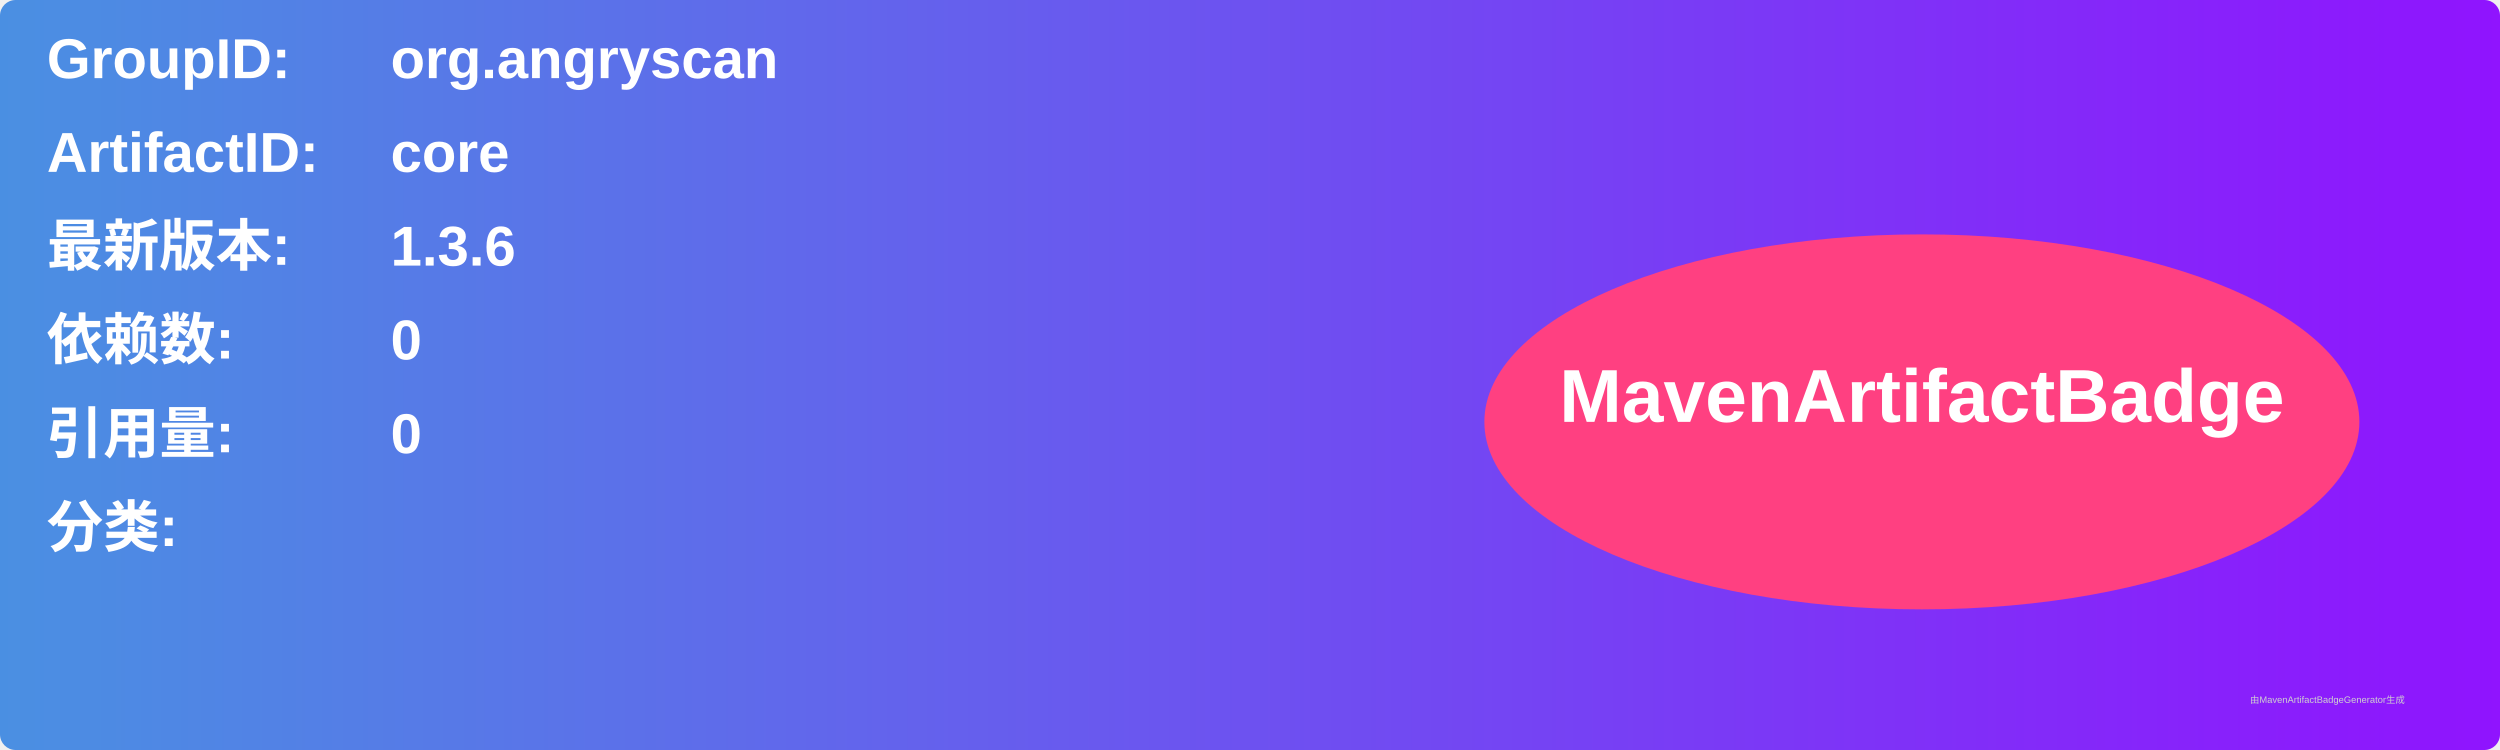
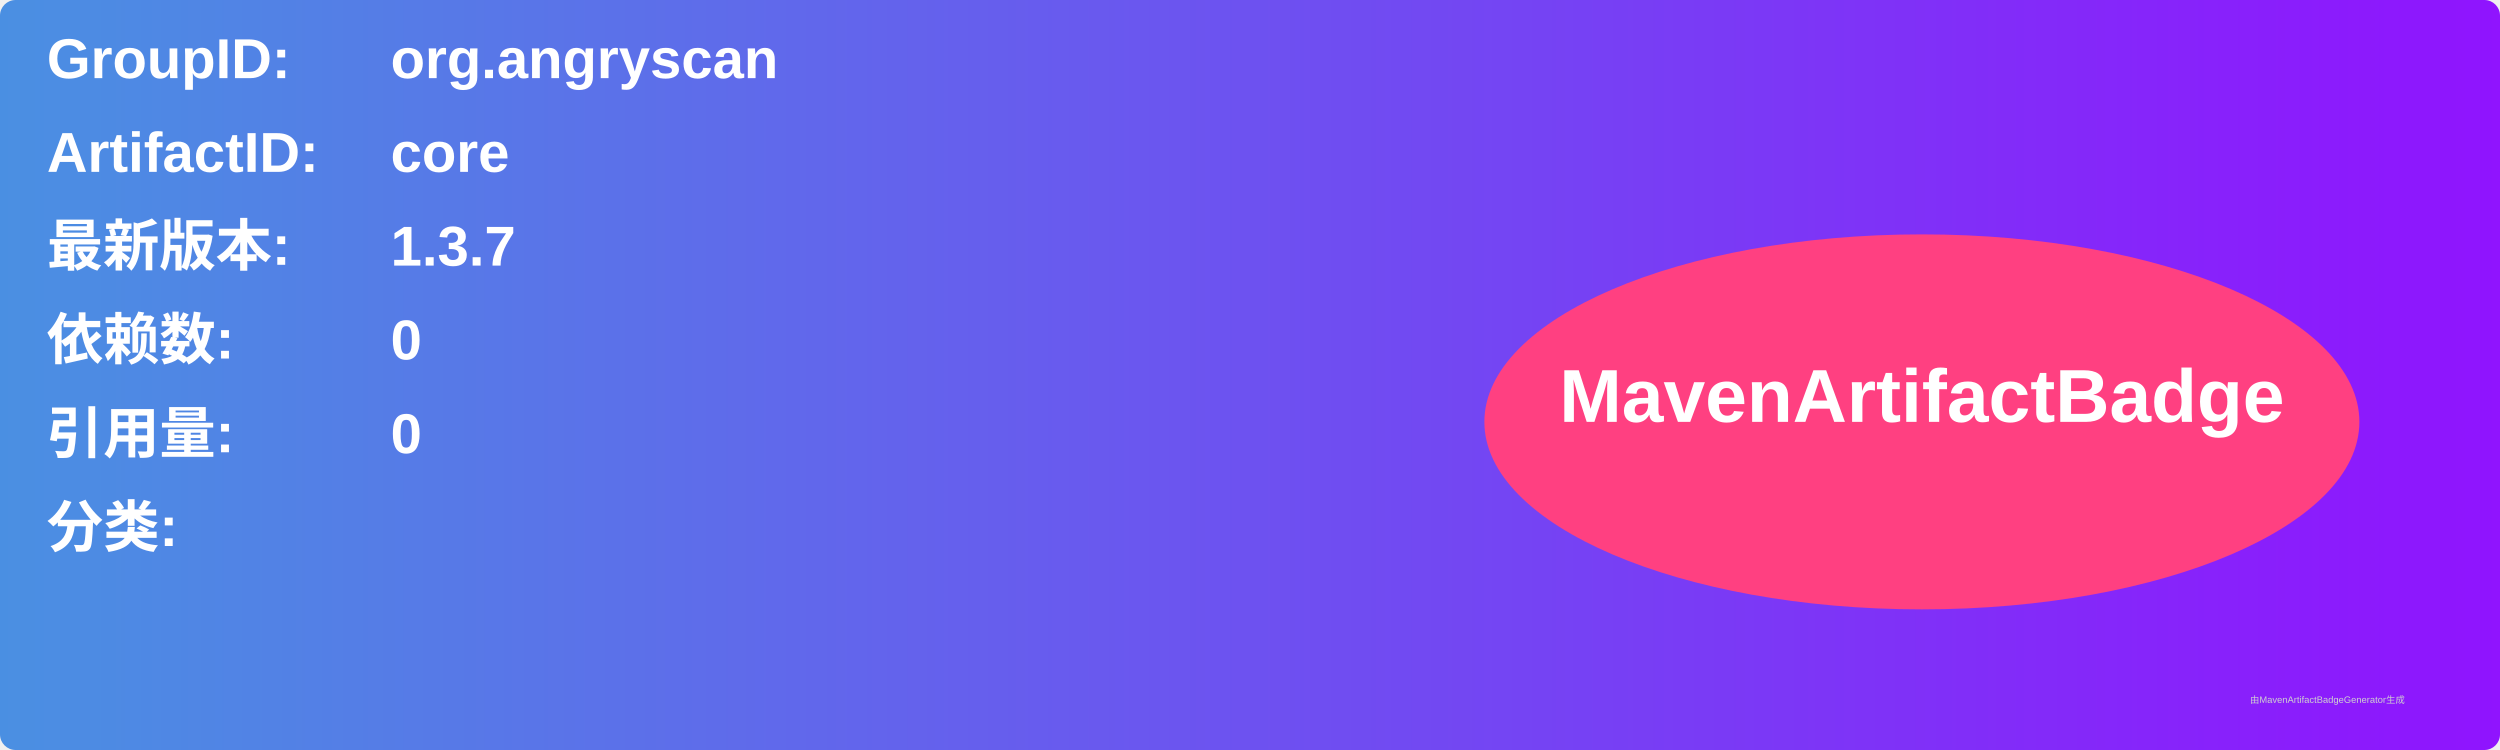
<svg xmlns="http://www.w3.org/2000/svg" width="800" height="240" viewBox="0 0 800 240">
  <linearGradient id="grad" x1="0%" y1="0%" x2="100%" y2="0%">
    <stop offset="0%" stop-color="#4a90e2" />
    <stop offset="100%" stop-color="#9013fe" />
  </linearGradient>
  <rect width="100%" height="100%" rx="5" ry="5" fill="url(#grad)" />
  <g transform="translate(15, 15)">
    <text x="0" y="10" font-family="Arial" font-size="18" fill="white" font-weight="bold" width="260">GroupID:</text>
    <text x="110" y="10" font-family="Arial" font-size="18" fill="white" font-weight="bold" width="460">org.angryscan</text>
    <text x="0" y="40" font-family="Arial" font-size="18" fill="white" font-weight="bold" width="260">ArtifactID:</text>
    <text x="110" y="40" font-family="Arial" font-size="18" fill="white" font-weight="bold" width="460">core</text>
    <text x="0" y="70" font-family="Arial" font-size="18" fill="white" font-weight="bold">最新版本:</text>
    <text x="110" y="70" font-family="Arial" font-size="18" fill="white" font-weight="bold">
-       <tspan font-weight="bold">1.3.6</tspan>
+       <tspan font-weight="bold">1.3.7</tspan>
    </text>
    <text x="0" y="100" font-family="Arial" font-size="18" fill="white" font-weight="bold">依赖数: </text>
    <text x="110" y="100" font-family="Arial" font-size="18" fill="white">
      <tspan font-weight="bold">0</tspan>
    </text>
    <text x="0" y="130" font-family="Arial" font-size="18" fill="white" font-weight="bold">引用量: </text>
    <text x="110" y="130" font-family="Arial" font-size="18" fill="white">
      <tspan font-weight="bold">0</tspan>
    </text>
    <text x="0" y="160" font-family="Arial" font-size="18" fill="white" font-weight="bold">分类:</text>
    <text x="10" y="190" font-family="Arial" font-size="10" fill="white">
      <tspan font-weight="bold" />
    </text>
    <ellipse cx="600" cy="120" rx="140" ry="60" fill="#ff4081" />
    <text x="600" y="120" text-anchor="middle" font-family="Arial" font-size="24" fill="white" font-weight="bold">MavenArtifactBadge</text>
  </g>
  <text x="720" y="225" font-family="Arial" font-size="3" fill="#d0d0d0">由MavenArtifactBadgeGenerator生成</text>
</svg>
